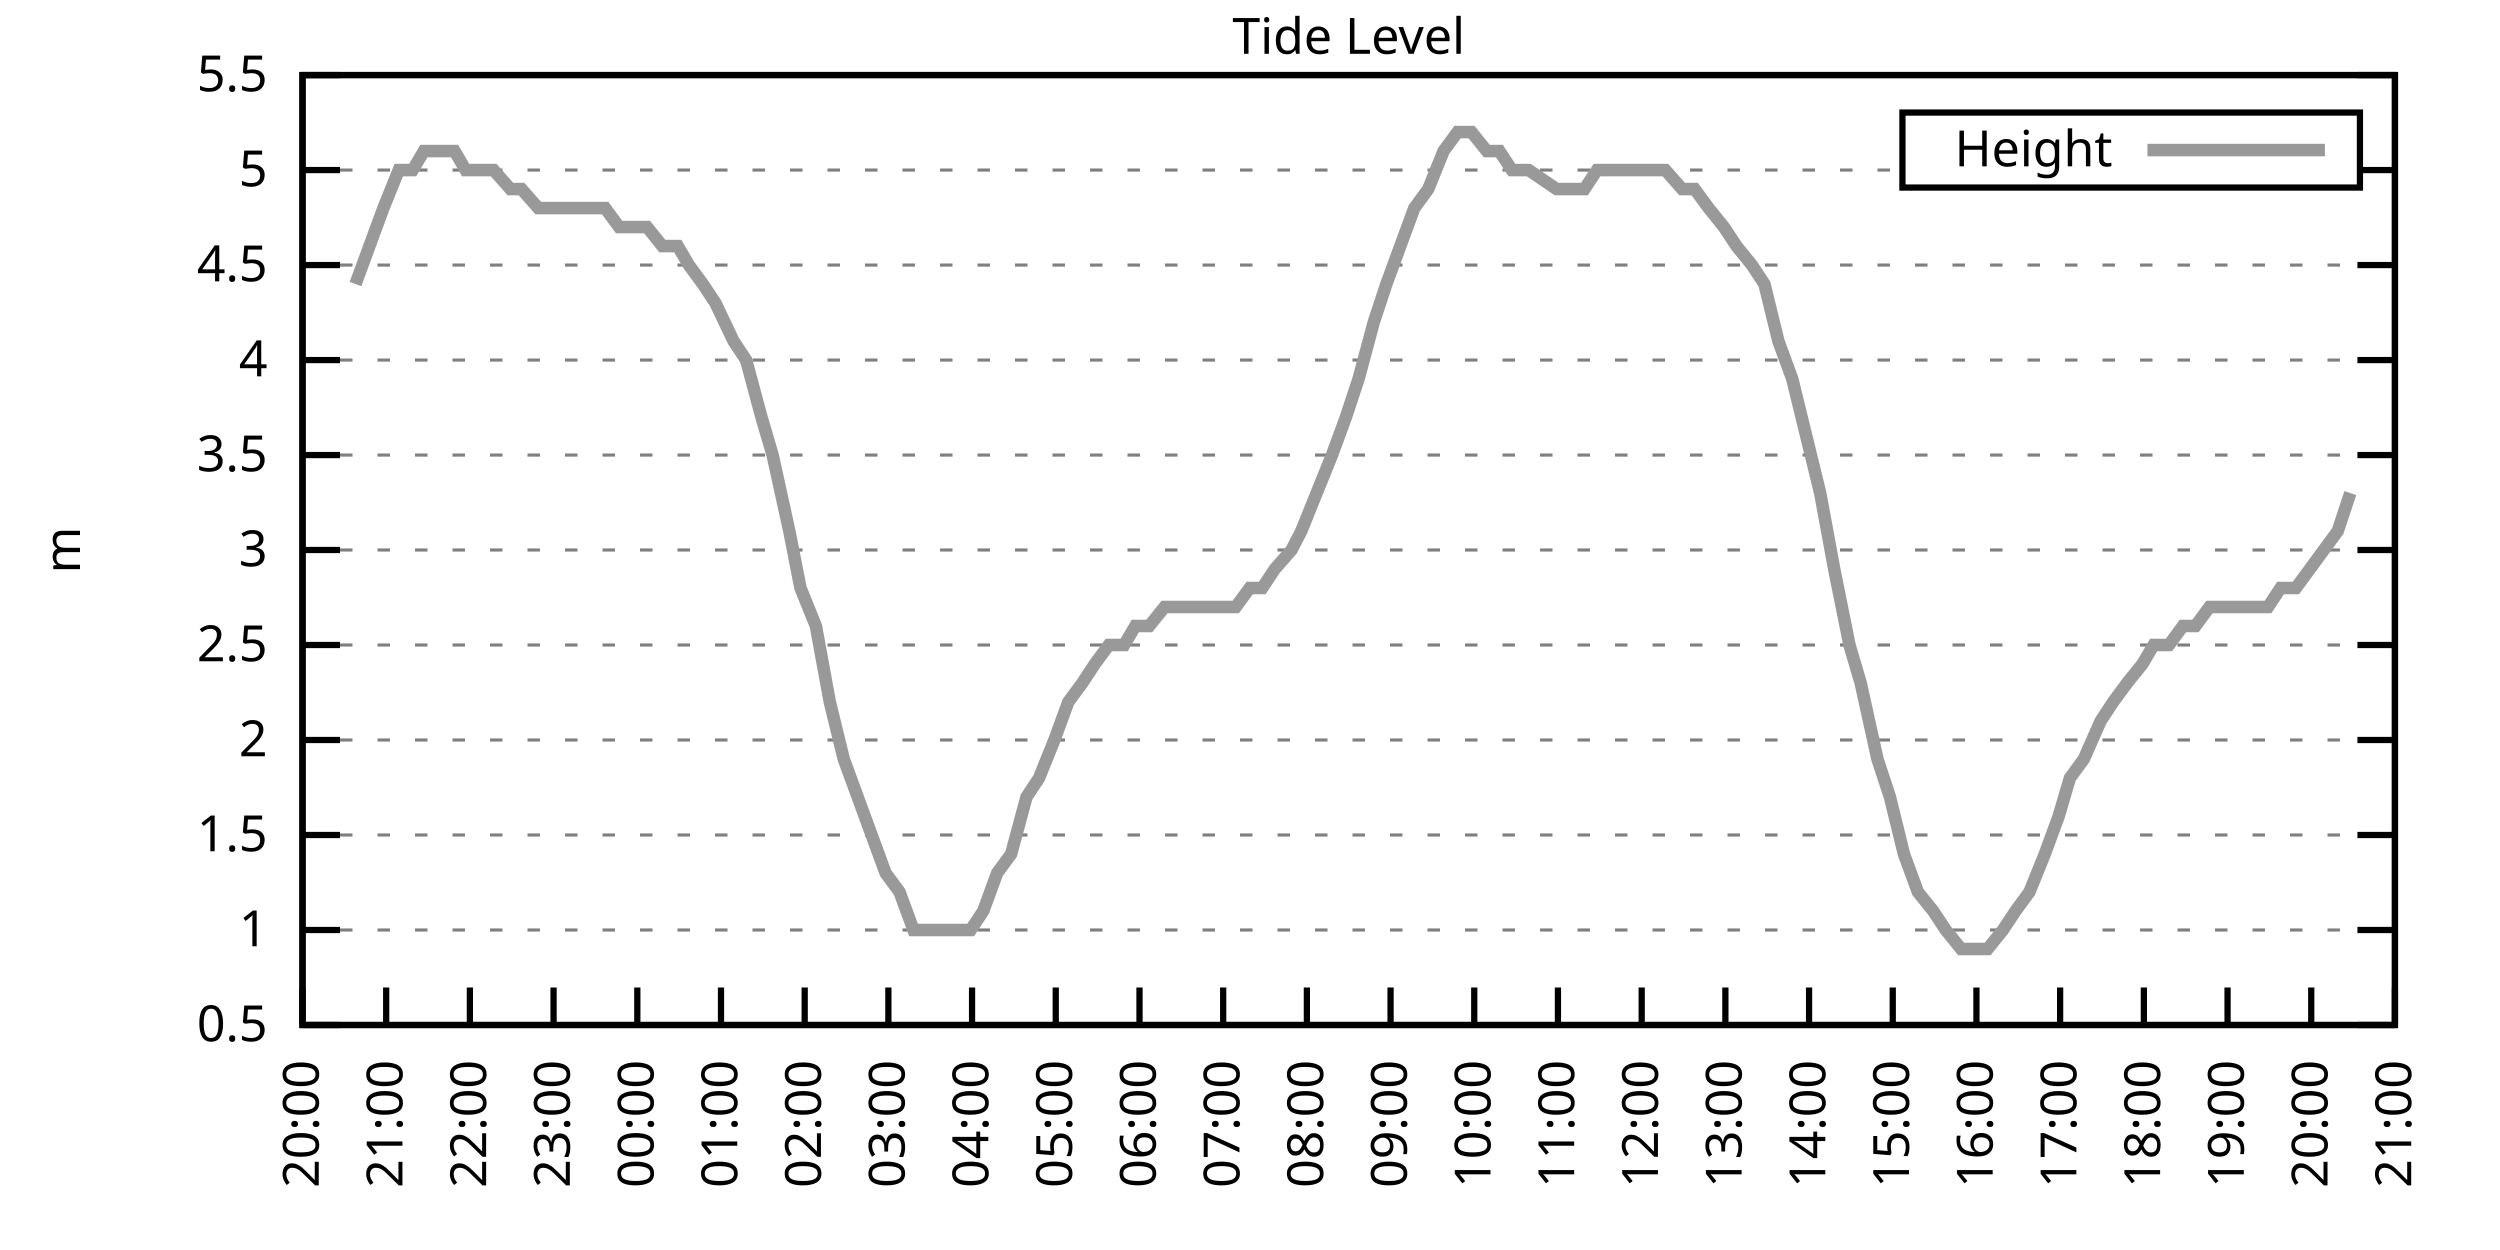
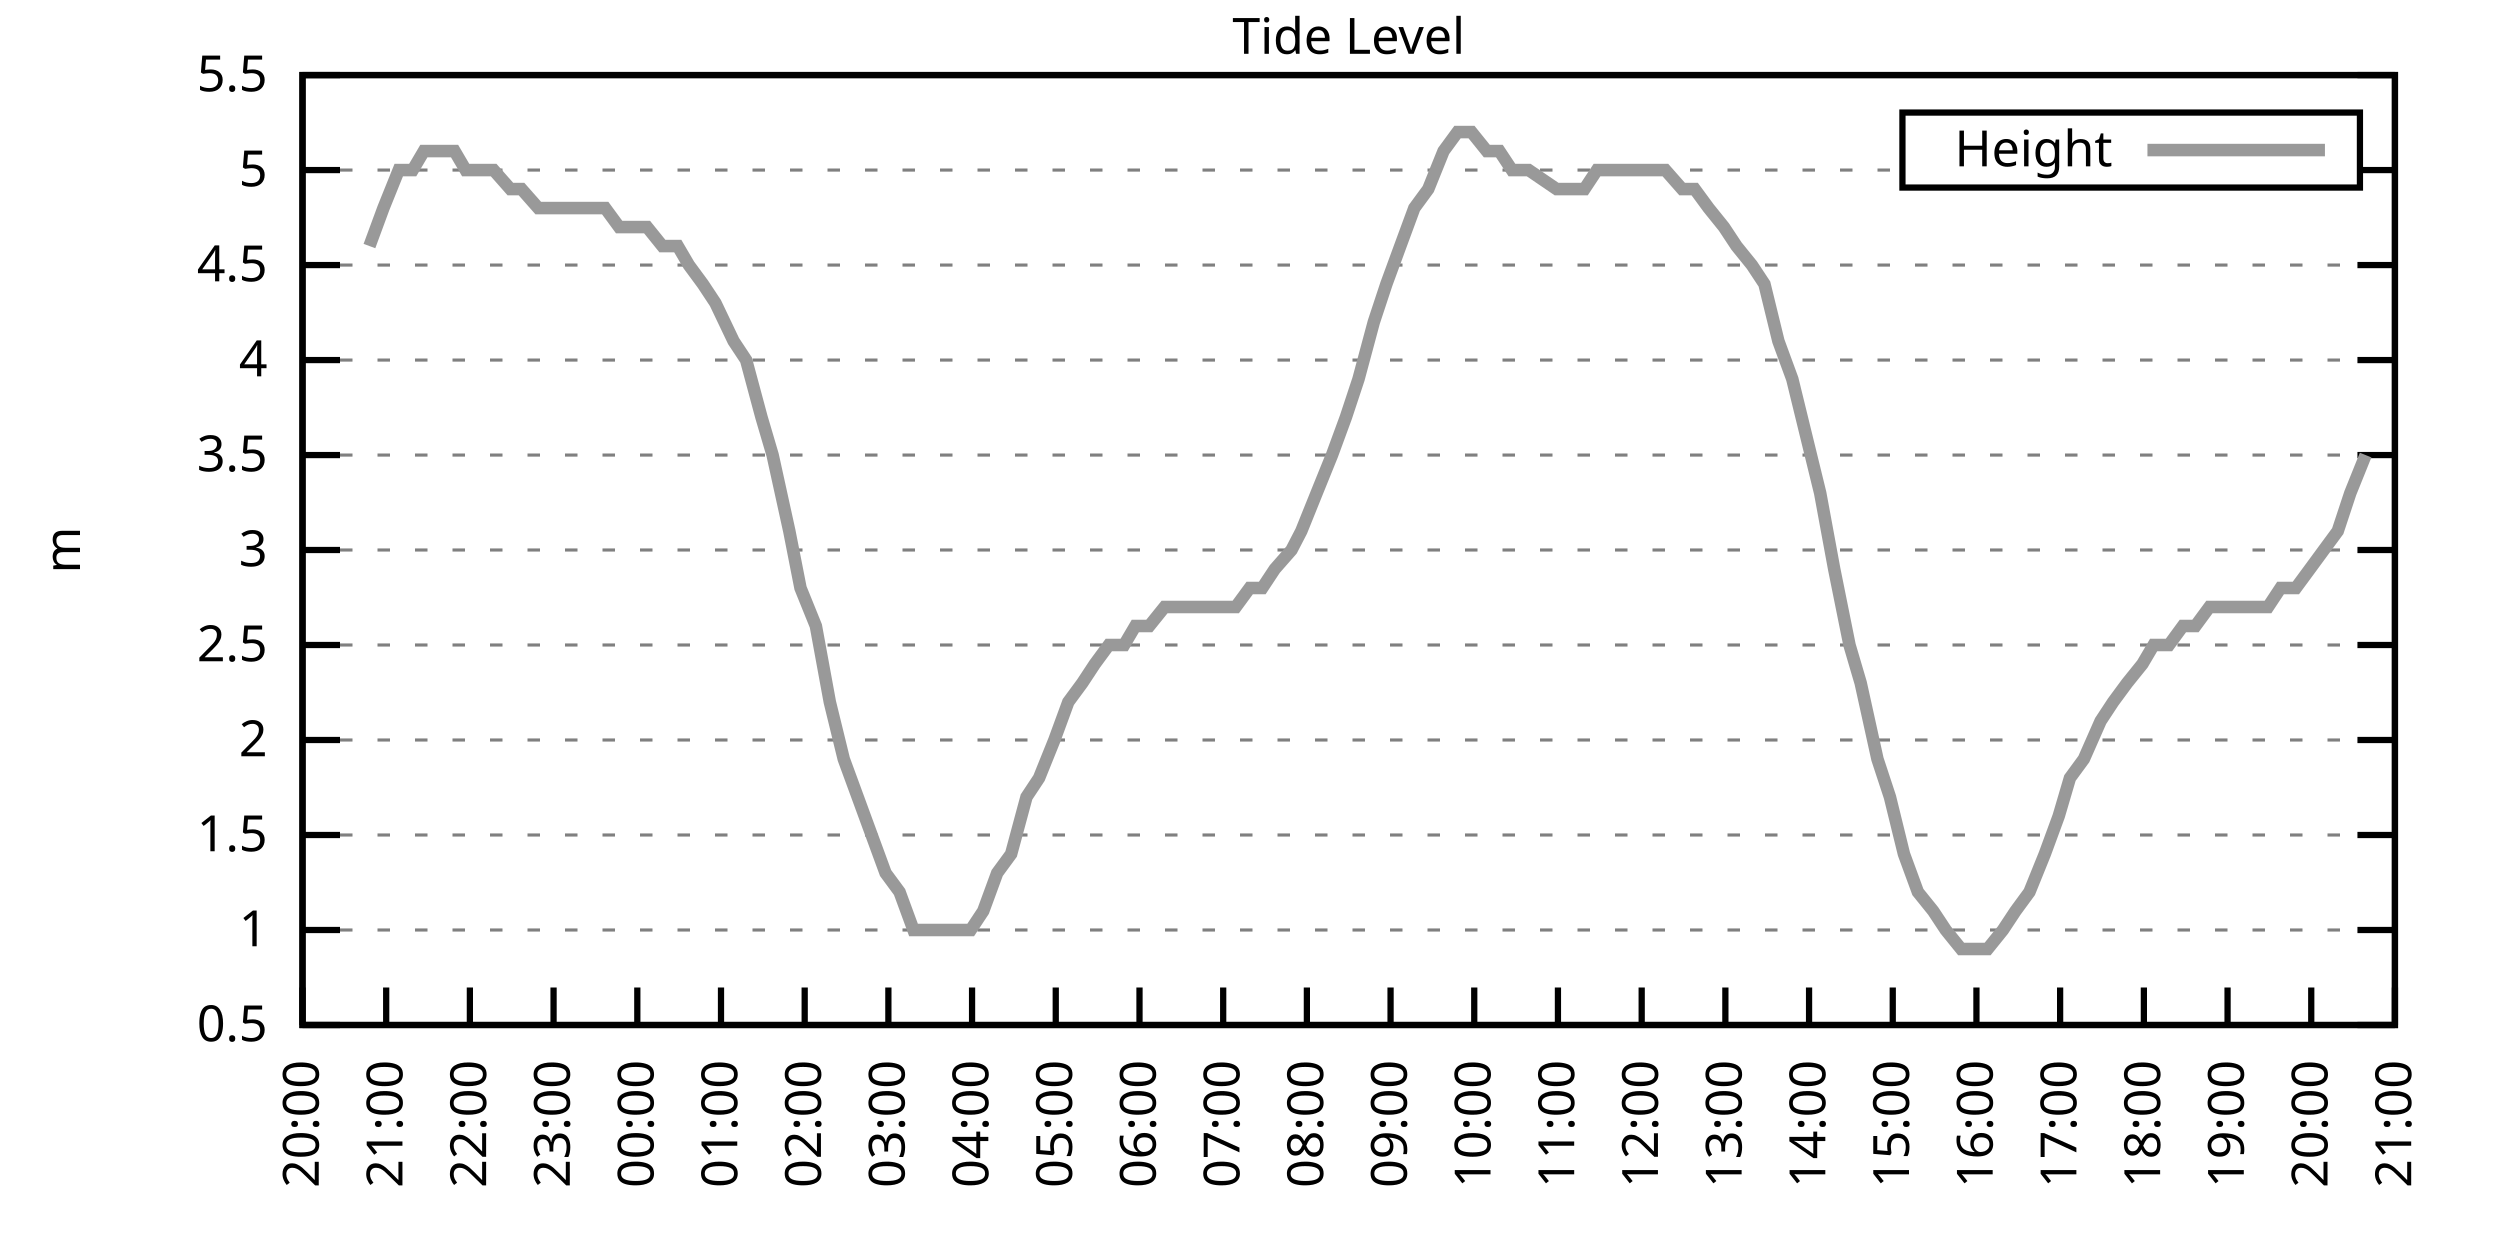
<svg xmlns="http://www.w3.org/2000/svg" xmlns:xlink="http://www.w3.org/1999/xlink" width="400" height="200" viewBox="0 0 400 200">
  <g id="gnuplot_canvas">
    <rect x="0" y="0" width="400" height="200" fill="none" />
    <defs>
      <circle id="gpDot" r="0.5" stroke-width="0.5" stroke="currentColor" />
      <path id="gpPt0" stroke-width="0.333" stroke="currentColor" d="M-1,0 h2 M0,-1 v2" />
      <path id="gpPt1" stroke-width="0.333" stroke="currentColor" d="M-1,-1 L1,1 M1,-1 L-1,1" />
      <path id="gpPt2" stroke-width="0.333" stroke="currentColor" d="M-1,0 L1,0 M0,-1 L0,1 M-1,-1 L1,1 M-1,1 L1,-1" />
      <rect id="gpPt3" stroke-width="0.333" stroke="currentColor" x="-1" y="-1" width="2" height="2" />
      <rect id="gpPt4" stroke-width="0.333" stroke="currentColor" fill="currentColor" x="-1" y="-1" width="2" height="2" />
      <circle id="gpPt5" stroke-width="0.333" stroke="currentColor" cx="0" cy="0" r="1" />
      <use xlink:href="#gpPt5" id="gpPt6" fill="currentColor" stroke="none" />
      <path id="gpPt7" stroke-width="0.333" stroke="currentColor" d="M0,-1.33 L-1.33,0.67 L1.33,0.67 z" />
      <use xlink:href="#gpPt7" id="gpPt8" fill="currentColor" stroke="none" />
      <use xlink:href="#gpPt7" id="gpPt9" stroke="currentColor" transform="rotate(180)" />
      <use xlink:href="#gpPt9" id="gpPt10" fill="currentColor" stroke="none" />
      <use xlink:href="#gpPt3" id="gpPt11" stroke="currentColor" transform="rotate(45)" />
      <use xlink:href="#gpPt11" id="gpPt12" fill="currentColor" stroke="none" />
      <path id="gpPt13" stroke-width="0.333" stroke="currentColor" d="M0,1.330 L1.265,0.411 L0.782,-1.067 L-0.782,-1.076 L-1.265,0.411 z" />
      <use xlink:href="#gpPt13" id="gpPt14" fill="currentColor" stroke="none" />
      <filter id="textbox" filterUnits="objectBoundingBox" x="0" y="0" height="1" width="1">
        <feFlood flood-color="white" flood-opacity="1" result="bgnd" />
        <feComposite in="SourceGraphic" in2="bgnd" operator="atop" />
      </filter>
      <filter id="greybox" filterUnits="objectBoundingBox" x="0" y="0" height="1" width="1">
        <feFlood flood-color="lightgrey" flood-opacity="1" result="grey" />
        <feComposite in="SourceGraphic" in2="grey" operator="atop" />
      </filter>
    </defs>
    <g fill="none" color="white" stroke="currentColor" stroke-width="1.00" stroke-linecap="butt" stroke-linejoin="miter">
</g>
    <g fill="none" color="black" stroke="currentColor" stroke-width="1.00" stroke-linecap="butt" stroke-linejoin="miter">
      <g stroke="none" shape-rendering="crispEdges">
        <polygon fill="rgb(255, 255, 255)" points="48.40,164.00 383.18,164.00 383.18,12.02 48.40,12.02 " />
      </g>
    </g>
    <g fill="none" color="black" stroke="currentColor" stroke-width="1.00" stroke-linecap="butt" stroke-linejoin="miter">
</g>
    <g fill="none" color="black" stroke="black" stroke-width="0.50" stroke-linecap="butt" stroke-linejoin="miter">
</g>
    <g fill="none" color="gray" stroke="currentColor" stroke-width="0.50" stroke-linecap="butt" stroke-linejoin="miter">
      <path stroke="gray" stroke-dasharray="2,4" class="gridline" d="M48.40,164.00 L383.19,164.00  " />
    </g>
    <g fill="none" color="gray" stroke="gray" stroke-width="1.00" stroke-linecap="butt" stroke-linejoin="miter">
</g>
    <g fill="none" color="black" stroke="currentColor" stroke-width="1.00" stroke-linecap="butt" stroke-linejoin="miter">
      <path stroke="black" d="M48.40,164.00 L54.40,164.00 M383.19,164.00 L377.19,164.00  " />
      <g transform="translate(42.80,166.60)" stroke="none" fill="black" font-family="Sans" font-size="8.00" text-anchor="end">
        <text>
          <tspan font-family="Sans"> 0.5</tspan>
        </text>
      </g>
    </g>
    <g fill="none" color="black" stroke="currentColor" stroke-width="1.00" stroke-linecap="butt" stroke-linejoin="miter">
</g>
    <g fill="none" color="black" stroke="black" stroke-width="0.50" stroke-linecap="butt" stroke-linejoin="miter">
</g>
    <g fill="none" color="gray" stroke="currentColor" stroke-width="0.50" stroke-linecap="butt" stroke-linejoin="miter">
      <path stroke="gray" stroke-dasharray="2,4" class="gridline" d="M48.40,148.80 L383.19,148.80  " />
    </g>
    <g fill="none" color="gray" stroke="gray" stroke-width="1.00" stroke-linecap="butt" stroke-linejoin="miter">
</g>
    <g fill="none" color="black" stroke="currentColor" stroke-width="1.00" stroke-linecap="butt" stroke-linejoin="miter">
      <path stroke="black" d="M48.40,148.80 L54.40,148.80 M383.19,148.80 L377.19,148.80  " />
      <g transform="translate(42.80,151.40)" stroke="none" fill="black" font-family="Sans" font-size="8.00" text-anchor="end">
        <text>
          <tspan font-family="Sans"> 1</tspan>
        </text>
      </g>
    </g>
    <g fill="none" color="black" stroke="currentColor" stroke-width="1.00" stroke-linecap="butt" stroke-linejoin="miter">
</g>
    <g fill="none" color="black" stroke="black" stroke-width="0.50" stroke-linecap="butt" stroke-linejoin="miter">
</g>
    <g fill="none" color="gray" stroke="currentColor" stroke-width="0.50" stroke-linecap="butt" stroke-linejoin="miter">
      <path stroke="gray" stroke-dasharray="2,4" class="gridline" d="M48.40,133.60 L383.19,133.60  " />
    </g>
    <g fill="none" color="gray" stroke="gray" stroke-width="1.00" stroke-linecap="butt" stroke-linejoin="miter">
</g>
    <g fill="none" color="black" stroke="currentColor" stroke-width="1.00" stroke-linecap="butt" stroke-linejoin="miter">
      <path stroke="black" d="M48.40,133.60 L54.40,133.60 M383.19,133.60 L377.19,133.60  " />
      <g transform="translate(42.80,136.20)" stroke="none" fill="black" font-family="Sans" font-size="8.00" text-anchor="end">
        <text>
          <tspan font-family="Sans"> 1.5</tspan>
        </text>
      </g>
    </g>
    <g fill="none" color="black" stroke="currentColor" stroke-width="1.00" stroke-linecap="butt" stroke-linejoin="miter">
</g>
    <g fill="none" color="black" stroke="black" stroke-width="0.50" stroke-linecap="butt" stroke-linejoin="miter">
</g>
    <g fill="none" color="gray" stroke="currentColor" stroke-width="0.50" stroke-linecap="butt" stroke-linejoin="miter">
      <path stroke="gray" stroke-dasharray="2,4" class="gridline" d="M48.40,118.40 L383.19,118.40  " />
    </g>
    <g fill="none" color="gray" stroke="gray" stroke-width="1.00" stroke-linecap="butt" stroke-linejoin="miter">
</g>
    <g fill="none" color="black" stroke="currentColor" stroke-width="1.00" stroke-linecap="butt" stroke-linejoin="miter">
      <path stroke="black" d="M48.40,118.40 L54.40,118.40 M383.19,118.40 L377.19,118.40  " />
      <g transform="translate(42.80,121.00)" stroke="none" fill="black" font-family="Sans" font-size="8.00" text-anchor="end">
        <text>
          <tspan font-family="Sans"> 2</tspan>
        </text>
      </g>
    </g>
    <g fill="none" color="black" stroke="currentColor" stroke-width="1.00" stroke-linecap="butt" stroke-linejoin="miter">
</g>
    <g fill="none" color="black" stroke="black" stroke-width="0.50" stroke-linecap="butt" stroke-linejoin="miter">
</g>
    <g fill="none" color="gray" stroke="currentColor" stroke-width="0.50" stroke-linecap="butt" stroke-linejoin="miter">
      <path stroke="gray" stroke-dasharray="2,4" class="gridline" d="M48.40,103.20 L383.19,103.20  " />
    </g>
    <g fill="none" color="gray" stroke="gray" stroke-width="1.00" stroke-linecap="butt" stroke-linejoin="miter">
</g>
    <g fill="none" color="black" stroke="currentColor" stroke-width="1.00" stroke-linecap="butt" stroke-linejoin="miter">
      <path stroke="black" d="M48.40,103.20 L54.40,103.20 M383.19,103.20 L377.19,103.20  " />
      <g transform="translate(42.80,105.80)" stroke="none" fill="black" font-family="Sans" font-size="8.00" text-anchor="end">
        <text>
          <tspan font-family="Sans"> 2.5</tspan>
        </text>
      </g>
    </g>
    <g fill="none" color="black" stroke="currentColor" stroke-width="1.00" stroke-linecap="butt" stroke-linejoin="miter">
</g>
    <g fill="none" color="black" stroke="black" stroke-width="0.50" stroke-linecap="butt" stroke-linejoin="miter">
</g>
    <g fill="none" color="gray" stroke="currentColor" stroke-width="0.50" stroke-linecap="butt" stroke-linejoin="miter">
      <path stroke="gray" stroke-dasharray="2,4" class="gridline" d="M48.40,88.00 L383.19,88.00  " />
    </g>
    <g fill="none" color="gray" stroke="gray" stroke-width="1.00" stroke-linecap="butt" stroke-linejoin="miter">
</g>
    <g fill="none" color="black" stroke="currentColor" stroke-width="1.00" stroke-linecap="butt" stroke-linejoin="miter">
      <path stroke="black" d="M48.40,88.00 L54.40,88.00 M383.19,88.00 L377.19,88.00  " />
      <g transform="translate(42.80,90.60)" stroke="none" fill="black" font-family="Sans" font-size="8.00" text-anchor="end">
        <text>
          <tspan font-family="Sans"> 3</tspan>
        </text>
      </g>
    </g>
    <g fill="none" color="black" stroke="currentColor" stroke-width="1.00" stroke-linecap="butt" stroke-linejoin="miter">
</g>
    <g fill="none" color="black" stroke="black" stroke-width="0.50" stroke-linecap="butt" stroke-linejoin="miter">
</g>
    <g fill="none" color="gray" stroke="currentColor" stroke-width="0.50" stroke-linecap="butt" stroke-linejoin="miter">
      <path stroke="gray" stroke-dasharray="2,4" class="gridline" d="M48.40,72.81 L383.19,72.81  " />
    </g>
    <g fill="none" color="gray" stroke="gray" stroke-width="1.00" stroke-linecap="butt" stroke-linejoin="miter">
</g>
    <g fill="none" color="black" stroke="currentColor" stroke-width="1.00" stroke-linecap="butt" stroke-linejoin="miter">
      <path stroke="black" d="M48.40,72.81 L54.40,72.81 M383.19,72.81 L377.19,72.81  " />
      <g transform="translate(42.80,75.41)" stroke="none" fill="black" font-family="Sans" font-size="8.00" text-anchor="end">
        <text>
          <tspan font-family="Sans"> 3.5</tspan>
        </text>
      </g>
    </g>
    <g fill="none" color="black" stroke="currentColor" stroke-width="1.00" stroke-linecap="butt" stroke-linejoin="miter">
</g>
    <g fill="none" color="black" stroke="black" stroke-width="0.50" stroke-linecap="butt" stroke-linejoin="miter">
</g>
    <g fill="none" color="gray" stroke="currentColor" stroke-width="0.50" stroke-linecap="butt" stroke-linejoin="miter">
      <path stroke="gray" stroke-dasharray="2,4" class="gridline" d="M48.40,57.61 L383.19,57.61  " />
    </g>
    <g fill="none" color="gray" stroke="gray" stroke-width="1.00" stroke-linecap="butt" stroke-linejoin="miter">
</g>
    <g fill="none" color="black" stroke="currentColor" stroke-width="1.00" stroke-linecap="butt" stroke-linejoin="miter">
      <path stroke="black" d="M48.40,57.61 L54.40,57.61 M383.19,57.61 L377.19,57.61  " />
      <g transform="translate(42.80,60.21)" stroke="none" fill="black" font-family="Sans" font-size="8.00" text-anchor="end">
        <text>
          <tspan font-family="Sans"> 4</tspan>
        </text>
      </g>
    </g>
    <g fill="none" color="black" stroke="currentColor" stroke-width="1.00" stroke-linecap="butt" stroke-linejoin="miter">
</g>
    <g fill="none" color="black" stroke="black" stroke-width="0.50" stroke-linecap="butt" stroke-linejoin="miter">
</g>
    <g fill="none" color="gray" stroke="currentColor" stroke-width="0.50" stroke-linecap="butt" stroke-linejoin="miter">
      <path stroke="gray" stroke-dasharray="2,4" class="gridline" d="M48.40,42.41 L383.19,42.41  " />
    </g>
    <g fill="none" color="gray" stroke="gray" stroke-width="1.00" stroke-linecap="butt" stroke-linejoin="miter">
</g>
    <g fill="none" color="black" stroke="currentColor" stroke-width="1.00" stroke-linecap="butt" stroke-linejoin="miter">
      <path stroke="black" d="M48.40,42.41 L54.40,42.41 M383.19,42.41 L377.19,42.41  " />
      <g transform="translate(42.80,45.01)" stroke="none" fill="black" font-family="Sans" font-size="8.00" text-anchor="end">
        <text>
          <tspan font-family="Sans"> 4.5</tspan>
        </text>
      </g>
    </g>
    <g fill="none" color="black" stroke="currentColor" stroke-width="1.00" stroke-linecap="butt" stroke-linejoin="miter">
</g>
    <g fill="none" color="black" stroke="black" stroke-width="0.50" stroke-linecap="butt" stroke-linejoin="miter">
</g>
    <g fill="none" color="gray" stroke="currentColor" stroke-width="0.50" stroke-linecap="butt" stroke-linejoin="miter">
      <path stroke="gray" stroke-dasharray="2,4" class="gridline" d="M48.40,27.21 L304.39,27.21 M377.59,27.21 L383.19,27.21  " />
    </g>
    <g fill="none" color="gray" stroke="gray" stroke-width="1.00" stroke-linecap="butt" stroke-linejoin="miter">
</g>
    <g fill="none" color="black" stroke="currentColor" stroke-width="1.00" stroke-linecap="butt" stroke-linejoin="miter">
      <path stroke="black" d="M48.40,27.21 L54.40,27.21 M383.19,27.21 L377.19,27.21  " />
      <g transform="translate(42.80,29.81)" stroke="none" fill="black" font-family="Sans" font-size="8.00" text-anchor="end">
        <text>
          <tspan font-family="Sans"> 5</tspan>
        </text>
      </g>
    </g>
    <g fill="none" color="black" stroke="currentColor" stroke-width="1.00" stroke-linecap="butt" stroke-linejoin="miter">
</g>
    <g fill="none" color="black" stroke="black" stroke-width="0.50" stroke-linecap="butt" stroke-linejoin="miter">
</g>
    <g fill="none" color="gray" stroke="currentColor" stroke-width="0.50" stroke-linecap="butt" stroke-linejoin="miter">
      <path stroke="gray" stroke-dasharray="2,4" class="gridline" d="M48.40,12.01 L383.19,12.01  " />
    </g>
    <g fill="none" color="gray" stroke="gray" stroke-width="1.00" stroke-linecap="butt" stroke-linejoin="miter">
</g>
    <g fill="none" color="black" stroke="currentColor" stroke-width="1.00" stroke-linecap="butt" stroke-linejoin="miter">
      <path stroke="black" d="M48.40,12.01 L54.40,12.01 M383.19,12.01 L377.19,12.01  " />
      <g transform="translate(42.80,14.61)" stroke="none" fill="black" font-family="Sans" font-size="8.00" text-anchor="end">
        <text>
          <tspan font-family="Sans"> 5.5</tspan>
        </text>
      </g>
    </g>
    <g fill="none" color="black" stroke="currentColor" stroke-width="1.00" stroke-linecap="butt" stroke-linejoin="miter">
      <path stroke="black" d="M48.40,164.00 L48.40,158.00  " />
      <g transform="translate(51.00,169.60) rotate(270.00)" stroke="none" fill="black" font-family="Sans" font-size="8.00" text-anchor="end">
        <text>
          <tspan font-family="Sans">20:00</tspan>
        </text>
      </g>
    </g>
    <g fill="none" color="black" stroke="currentColor" stroke-width="1.00" stroke-linecap="butt" stroke-linejoin="miter">
      <path stroke="black" d="M61.79,164.00 L61.79,158.00  " />
      <g transform="translate(64.39,169.60) rotate(270.00)" stroke="none" fill="black" font-family="Sans" font-size="8.00" text-anchor="end">
        <text>
          <tspan font-family="Sans">21:00</tspan>
        </text>
      </g>
    </g>
    <g fill="none" color="black" stroke="currentColor" stroke-width="1.00" stroke-linecap="butt" stroke-linejoin="miter">
      <path stroke="black" d="M75.18,164.00 L75.18,158.00  " />
      <g transform="translate(77.78,169.60) rotate(270.00)" stroke="none" fill="black" font-family="Sans" font-size="8.00" text-anchor="end">
        <text>
          <tspan font-family="Sans">22:00</tspan>
        </text>
      </g>
    </g>
    <g fill="none" color="black" stroke="currentColor" stroke-width="1.00" stroke-linecap="butt" stroke-linejoin="miter">
      <path stroke="black" d="M88.57,164.00 L88.57,158.00  " />
      <g transform="translate(91.17,169.60) rotate(270.00)" stroke="none" fill="black" font-family="Sans" font-size="8.00" text-anchor="end">
        <text>
          <tspan font-family="Sans">23:00</tspan>
        </text>
      </g>
    </g>
    <g fill="none" color="black" stroke="currentColor" stroke-width="1.00" stroke-linecap="butt" stroke-linejoin="miter">
      <path stroke="black" d="M101.97,164.00 L101.97,158.00  " />
      <g transform="translate(104.57,169.60) rotate(270.00)" stroke="none" fill="black" font-family="Sans" font-size="8.00" text-anchor="end">
        <text>
          <tspan font-family="Sans">00:00</tspan>
        </text>
      </g>
    </g>
    <g fill="none" color="black" stroke="currentColor" stroke-width="1.00" stroke-linecap="butt" stroke-linejoin="miter">
      <path stroke="black" d="M115.36,164.00 L115.36,158.00  " />
      <g transform="translate(117.96,169.60) rotate(270.00)" stroke="none" fill="black" font-family="Sans" font-size="8.00" text-anchor="end">
        <text>
          <tspan font-family="Sans">01:00</tspan>
        </text>
      </g>
    </g>
    <g fill="none" color="black" stroke="currentColor" stroke-width="1.00" stroke-linecap="butt" stroke-linejoin="miter">
      <path stroke="black" d="M128.75,164.00 L128.75,158.00  " />
      <g transform="translate(131.35,169.60) rotate(270.00)" stroke="none" fill="black" font-family="Sans" font-size="8.00" text-anchor="end">
        <text>
          <tspan font-family="Sans">02:00</tspan>
        </text>
      </g>
    </g>
    <g fill="none" color="black" stroke="currentColor" stroke-width="1.00" stroke-linecap="butt" stroke-linejoin="miter">
      <path stroke="black" d="M142.14,164.00 L142.14,158.00  " />
      <g transform="translate(144.74,169.60) rotate(270.00)" stroke="none" fill="black" font-family="Sans" font-size="8.00" text-anchor="end">
        <text>
          <tspan font-family="Sans">03:00</tspan>
        </text>
      </g>
    </g>
    <g fill="none" color="black" stroke="currentColor" stroke-width="1.00" stroke-linecap="butt" stroke-linejoin="miter">
      <path stroke="black" d="M155.53,164.00 L155.53,158.00  " />
      <g transform="translate(158.13,169.60) rotate(270.00)" stroke="none" fill="black" font-family="Sans" font-size="8.00" text-anchor="end">
        <text>
          <tspan font-family="Sans">04:00</tspan>
        </text>
      </g>
    </g>
    <g fill="none" color="black" stroke="currentColor" stroke-width="1.00" stroke-linecap="butt" stroke-linejoin="miter">
      <path stroke="black" d="M168.92,164.00 L168.92,158.00  " />
      <g transform="translate(171.52,169.60) rotate(270.00)" stroke="none" fill="black" font-family="Sans" font-size="8.00" text-anchor="end">
        <text>
          <tspan font-family="Sans">05:00</tspan>
        </text>
      </g>
    </g>
    <g fill="none" color="black" stroke="currentColor" stroke-width="1.00" stroke-linecap="butt" stroke-linejoin="miter">
      <path stroke="black" d="M182.32,164.00 L182.32,158.00  " />
      <g transform="translate(184.92,169.60) rotate(270.00)" stroke="none" fill="black" font-family="Sans" font-size="8.00" text-anchor="end">
        <text>
          <tspan font-family="Sans">06:00</tspan>
        </text>
      </g>
    </g>
    <g fill="none" color="black" stroke="currentColor" stroke-width="1.00" stroke-linecap="butt" stroke-linejoin="miter">
      <path stroke="black" d="M195.71,164.00 L195.71,158.00  " />
      <g transform="translate(198.31,169.60) rotate(270.00)" stroke="none" fill="black" font-family="Sans" font-size="8.00" text-anchor="end">
        <text>
          <tspan font-family="Sans">07:00</tspan>
        </text>
      </g>
    </g>
    <g fill="none" color="black" stroke="currentColor" stroke-width="1.00" stroke-linecap="butt" stroke-linejoin="miter">
      <path stroke="black" d="M209.10,164.00 L209.10,158.00  " />
      <g transform="translate(211.70,169.60) rotate(270.00)" stroke="none" fill="black" font-family="Sans" font-size="8.00" text-anchor="end">
        <text>
          <tspan font-family="Sans">08:00</tspan>
        </text>
      </g>
    </g>
    <g fill="none" color="black" stroke="currentColor" stroke-width="1.00" stroke-linecap="butt" stroke-linejoin="miter">
      <path stroke="black" d="M222.49,164.00 L222.49,158.00  " />
      <g transform="translate(225.09,169.60) rotate(270.00)" stroke="none" fill="black" font-family="Sans" font-size="8.00" text-anchor="end">
        <text>
          <tspan font-family="Sans">09:00</tspan>
        </text>
      </g>
    </g>
    <g fill="none" color="black" stroke="currentColor" stroke-width="1.00" stroke-linecap="butt" stroke-linejoin="miter">
      <path stroke="black" d="M235.88,164.00 L235.88,158.00  " />
      <g transform="translate(238.48,169.60) rotate(270.00)" stroke="none" fill="black" font-family="Sans" font-size="8.00" text-anchor="end">
        <text>
          <tspan font-family="Sans">10:00</tspan>
        </text>
      </g>
    </g>
    <g fill="none" color="black" stroke="currentColor" stroke-width="1.00" stroke-linecap="butt" stroke-linejoin="miter">
      <path stroke="black" d="M249.27,164.00 L249.27,158.00  " />
      <g transform="translate(251.87,169.60) rotate(270.00)" stroke="none" fill="black" font-family="Sans" font-size="8.00" text-anchor="end">
        <text>
          <tspan font-family="Sans">11:00</tspan>
        </text>
      </g>
    </g>
    <g fill="none" color="black" stroke="currentColor" stroke-width="1.00" stroke-linecap="butt" stroke-linejoin="miter">
      <path stroke="black" d="M262.67,164.00 L262.67,158.00  " />
      <g transform="translate(265.27,169.60) rotate(270.00)" stroke="none" fill="black" font-family="Sans" font-size="8.00" text-anchor="end">
        <text>
          <tspan font-family="Sans">12:00</tspan>
        </text>
      </g>
    </g>
    <g fill="none" color="black" stroke="currentColor" stroke-width="1.00" stroke-linecap="butt" stroke-linejoin="miter">
      <path stroke="black" d="M276.06,164.00 L276.06,158.00  " />
      <g transform="translate(278.66,169.60) rotate(270.00)" stroke="none" fill="black" font-family="Sans" font-size="8.00" text-anchor="end">
        <text>
          <tspan font-family="Sans">13:00</tspan>
        </text>
      </g>
    </g>
    <g fill="none" color="black" stroke="currentColor" stroke-width="1.00" stroke-linecap="butt" stroke-linejoin="miter">
      <path stroke="black" d="M289.45,164.00 L289.45,158.00  " />
      <g transform="translate(292.05,169.60) rotate(270.00)" stroke="none" fill="black" font-family="Sans" font-size="8.00" text-anchor="end">
        <text>
          <tspan font-family="Sans">14:00</tspan>
        </text>
      </g>
    </g>
    <g fill="none" color="black" stroke="currentColor" stroke-width="1.00" stroke-linecap="butt" stroke-linejoin="miter">
      <path stroke="black" d="M302.84,164.00 L302.84,158.00  " />
      <g transform="translate(305.44,169.60) rotate(270.00)" stroke="none" fill="black" font-family="Sans" font-size="8.00" text-anchor="end">
        <text>
          <tspan font-family="Sans">15:00</tspan>
        </text>
      </g>
    </g>
    <g fill="none" color="black" stroke="currentColor" stroke-width="1.00" stroke-linecap="butt" stroke-linejoin="miter">
      <path stroke="black" d="M316.23,164.00 L316.23,158.00  " />
      <g transform="translate(318.83,169.60) rotate(270.00)" stroke="none" fill="black" font-family="Sans" font-size="8.00" text-anchor="end">
        <text>
          <tspan font-family="Sans">16:00</tspan>
        </text>
      </g>
    </g>
    <g fill="none" color="black" stroke="currentColor" stroke-width="1.00" stroke-linecap="butt" stroke-linejoin="miter">
      <path stroke="black" d="M329.62,164.00 L329.62,158.00  " />
      <g transform="translate(332.22,169.60) rotate(270.00)" stroke="none" fill="black" font-family="Sans" font-size="8.00" text-anchor="end">
        <text>
          <tspan font-family="Sans">17:00</tspan>
        </text>
      </g>
    </g>
    <g fill="none" color="black" stroke="currentColor" stroke-width="1.00" stroke-linecap="butt" stroke-linejoin="miter">
      <path stroke="black" d="M343.02,164.00 L343.02,158.00  " />
      <g transform="translate(345.62,169.60) rotate(270.00)" stroke="none" fill="black" font-family="Sans" font-size="8.00" text-anchor="end">
        <text>
          <tspan font-family="Sans">18:00</tspan>
        </text>
      </g>
    </g>
    <g fill="none" color="black" stroke="currentColor" stroke-width="1.00" stroke-linecap="butt" stroke-linejoin="miter">
      <path stroke="black" d="M356.41,164.00 L356.41,158.00  " />
      <g transform="translate(359.01,169.60) rotate(270.00)" stroke="none" fill="black" font-family="Sans" font-size="8.00" text-anchor="end">
        <text>
          <tspan font-family="Sans">19:00</tspan>
        </text>
      </g>
    </g>
    <g fill="none" color="black" stroke="currentColor" stroke-width="1.00" stroke-linecap="butt" stroke-linejoin="miter">
      <path stroke="black" d="M369.80,164.00 L369.80,158.00  " />
      <g transform="translate(372.40,169.60) rotate(270.00)" stroke="none" fill="black" font-family="Sans" font-size="8.00" text-anchor="end">
        <text>
          <tspan font-family="Sans">20:00</tspan>
        </text>
      </g>
    </g>
    <g fill="none" color="black" stroke="currentColor" stroke-width="1.00" stroke-linecap="butt" stroke-linejoin="miter">
      <path stroke="black" d="M383.19,164.00 L383.19,158.00  " />
      <g transform="translate(385.79,169.60) rotate(270.00)" stroke="none" fill="black" font-family="Sans" font-size="8.00" text-anchor="end">
        <text>
          <tspan font-family="Sans">21:00</tspan>
        </text>
      </g>
    </g>
    <g fill="none" color="black" stroke="currentColor" stroke-width="1.00" stroke-linecap="butt" stroke-linejoin="miter">
</g>
    <g fill="none" color="black" stroke="currentColor" stroke-width="1.00" stroke-linecap="butt" stroke-linejoin="miter">
      <path stroke="black" d="M48.40,12.01 L48.40,164.00 L383.19,164.00 L383.19,12.01 L48.40,12.01 Z  " />
    </g>
    <g fill="none" color="black" stroke="currentColor" stroke-width="1.00" stroke-linecap="butt" stroke-linejoin="miter">
</g>
    <g fill="none" color="black" stroke="currentColor" stroke-width="1.00" stroke-linecap="butt" stroke-linejoin="miter">
      <path stroke="black" d="M304.39,30.01 L304.39,18.01 L377.59,18.01 L377.59,30.01 L304.39,30.01 Z  " />
    </g>
    <g id="Tide_level_plot_1">
      <g fill="none" color="white" stroke="black" stroke-width="2.00" stroke-linecap="butt" stroke-linejoin="miter">
</g>
      <g fill="none" color="black" stroke="currentColor" stroke-width="2.00" stroke-linecap="butt" stroke-linejoin="miter">
        <g transform="translate(337.99,26.61)" stroke="none" fill="black" font-family="Sans" font-size="8.00" text-anchor="end">
          <text>
            <tspan font-family="Sans">Height</tspan>
          </text>
        </g>
      </g>
      <g fill="none" color="black" stroke="currentColor" stroke-width="2.00" stroke-linecap="butt" stroke-linejoin="miter">
-         <path stroke="rgb(153, 153, 153)" d="M343.59,24.01 L371.99,24.01 M56.88,45.45 L59.11,39.37 L61.35,33.29 L63.80,27.21 L66.03,27.21 L67.82,24.17   L70.27,24.17 L72.73,24.17 L74.51,27.21 L76.75,27.21 L78.98,27.21 L81.66,30.25 L83.44,30.25 L86.12,33.29   L88.35,33.29 L90.36,33.29 L92.82,33.29 L95.05,33.29 L96.83,33.29 L99.06,36.33 L101.30,36.33 L103.53,36.33   L105.98,39.37 L108.44,39.37 L110.22,42.41 L112.46,45.45 L114.47,48.49 L117.37,54.57 L119.38,57.61 L121.83,66.73   L123.62,72.81 L126.29,84.97 L128.08,94.08 L130.54,100.16 L132.77,112.32 L135.00,121.44 L137.23,127.52 L139.46,133.60   L141.69,139.68 L143.93,142.72 L146.16,148.80 L148.61,148.80 L150.62,148.80 L152.63,148.80 L155.31,148.80 L157.32,145.76   L159.55,139.68 L161.78,136.64 L164.24,127.52 L166.25,124.48 L168.70,118.40 L170.93,112.32 L173.17,109.28 L175.17,106.24   L177.41,103.20 L179.86,103.20 L181.65,100.16 L183.88,100.16 L186.33,97.12 L188.79,97.12 L191.02,97.12 L193.03,97.12   L195.48,97.12 L197.72,97.12 L199.95,94.08 L201.96,94.08 L203.97,91.04 L206.64,88.00 L208.21,84.97 L210.66,78.89   L213.12,72.81 L215.35,66.73 L217.36,60.65 L219.81,51.53 L221.82,45.45 L224.05,39.37 L226.29,33.29 L228.52,30.25   L230.97,24.17 L233.20,21.13 L235.44,21.13 L237.89,24.17 L239.90,24.17 L241.91,27.21 L244.59,27.21 L249.05,30.25   L251.28,30.25 L253.51,30.25 L255.52,27.21 L257.76,27.21 L259.99,27.21 L262.44,27.21 L264.23,27.21 L266.46,27.21   L269.14,30.25 L271.15,30.25 L273.38,33.29 L275.83,36.33 L277.84,39.37 L280.30,42.41 L282.31,45.45 L284.54,54.57   L286.77,60.65 L289.00,69.77 L291.23,78.89 L293.47,91.04 L295.92,103.20 L297.71,109.28 L300.39,121.44 L302.39,127.52   L304.63,136.64 L306.86,142.72 L309.31,145.76 L311.32,148.80 L313.78,151.84 L315.79,151.84 L318.02,151.84 L320.47,148.80   L322.48,145.76 L324.71,142.72 L327.17,136.64 L329.40,130.56 L331.19,124.48 L333.42,121.44 L336.10,115.36 L338.10,112.32   L340.34,109.28 L342.79,106.24 L344.58,103.20 L347.03,103.20 L349.26,100.16 L351.27,100.16 L353.51,97.12 L356.18,97.12   L358.19,97.12 L360.42,97.12 L362.88,97.12 L364.89,94.08 L367.34,94.08 L369.58,91.04 L371.81,88.00 L374.04,84.97   L376.05,78.89  " />
+         <path stroke="rgb(153, 153, 153)" d="M343.59,24.01 L371.99,24.01 M59.11,39.37 L61.35,33.29 L63.80,27.21 L66.03,27.21 L67.82,24.17 L70.27,24.17   L72.73,24.17 L74.51,27.21 L76.75,27.21 L78.98,27.21 L81.66,30.25 L83.44,30.25 L86.12,33.29 L88.35,33.29   L90.36,33.29 L92.82,33.29 L95.05,33.29 L96.83,33.29 L99.06,36.33 L101.30,36.33 L103.53,36.33 L105.98,39.37   L108.44,39.37 L110.22,42.41 L112.46,45.45 L114.47,48.49 L117.37,54.57 L119.38,57.61 L121.83,66.73 L123.62,72.81   L126.29,84.97 L128.08,94.08 L130.54,100.16 L132.77,112.32 L135.00,121.44 L137.23,127.52 L139.46,133.60 L141.69,139.68   L143.93,142.72 L146.16,148.80 L148.61,148.80 L150.62,148.80 L152.63,148.80 L155.31,148.80 L157.32,145.76 L159.55,139.68   L161.78,136.64 L164.24,127.52 L166.25,124.48 L168.70,118.40 L170.93,112.32 L173.17,109.28 L175.17,106.24 L177.41,103.20   L179.86,103.20 L181.65,100.16 L183.88,100.16 L186.33,97.12 L188.79,97.12 L191.02,97.12 L193.03,97.12 L195.48,97.12   L197.72,97.12 L199.95,94.08 L201.96,94.08 L203.97,91.04 L206.64,88.00 L208.21,84.97 L210.66,78.89 L213.12,72.81   L215.35,66.73 L217.36,60.65 L219.81,51.53 L221.82,45.45 L224.05,39.37 L226.29,33.29 L228.52,30.25 L230.97,24.17   L233.20,21.13 L235.44,21.13 L237.89,24.17 L239.90,24.17 L241.91,27.21 L244.59,27.21 L249.05,30.25 L251.28,30.25   L253.51,30.25 L255.52,27.21 L257.76,27.21 L259.99,27.21 L262.44,27.21 L264.23,27.21 L266.46,27.21 L269.14,30.25   L271.15,30.25 L273.38,33.29 L275.83,36.33 L277.84,39.37 L280.30,42.41 L282.31,45.45 L284.54,54.57 L286.77,60.65   L289.00,69.77 L291.23,78.89 L293.47,91.04 L295.92,103.20 L297.71,109.28 L300.39,121.44 L302.39,127.52 L304.63,136.64   L306.86,142.72 L309.31,145.76 L311.32,148.80 L313.78,151.84 L315.79,151.84 L318.02,151.84 L320.47,148.80 L322.48,145.76   L324.71,142.72 L327.17,136.64 L329.40,130.56 L331.19,124.48 L333.42,121.44 L336.10,115.36 L338.10,112.32 L340.34,109.28   L342.79,106.24 L344.58,103.20 L347.03,103.20 L349.26,100.16 L351.27,100.16 L353.51,97.12 L356.18,97.12 L358.19,97.12   L360.42,97.12 L362.88,97.12 L364.89,94.08 L367.34,94.08 L369.58,91.04 L371.81,88.00 L374.04,84.97 L376.05,78.89   L378.50,72.81  " />
      </g>
    </g>
    <g fill="none" color="black" stroke="currentColor" stroke-width="2.00" stroke-linecap="butt" stroke-linejoin="miter">
</g>
    <g fill="none" color="black" stroke="black" stroke-width="1.00" stroke-linecap="butt" stroke-linejoin="miter">
</g>
    <g fill="none" color="black" stroke="currentColor" stroke-width="1.00" stroke-linecap="butt" stroke-linejoin="miter">
      <path stroke="black" d="M48.40,12.01 L48.40,164.00 L383.19,164.00 L383.19,12.01 L48.40,12.01 Z  " />
      <g transform="translate(12.80,88.01) rotate(270.00)" stroke="none" fill="black" font-family="Sans" font-size="8.00" text-anchor="middle">
        <text>
          <tspan font-family="Sans">m</tspan>
        </text>
      </g>
    </g>
    <g fill="none" color="black" stroke="currentColor" stroke-width="1.00" stroke-linecap="butt" stroke-linejoin="miter">
</g>
    <g fill="none" color="black" stroke="currentColor" stroke-width="1.00" stroke-linecap="butt" stroke-linejoin="miter">
      <g transform="translate(215.79,8.61)" stroke="none" fill="black" font-family="Sans" font-size="8.00" text-anchor="middle">
        <text>
          <tspan font-family="Sans">Tide Level</tspan>
        </text>
      </g>
    </g>
    <g fill="none" color="black" stroke="currentColor" stroke-width="1.00" stroke-linecap="butt" stroke-linejoin="miter">
</g>
  </g>
</svg>
